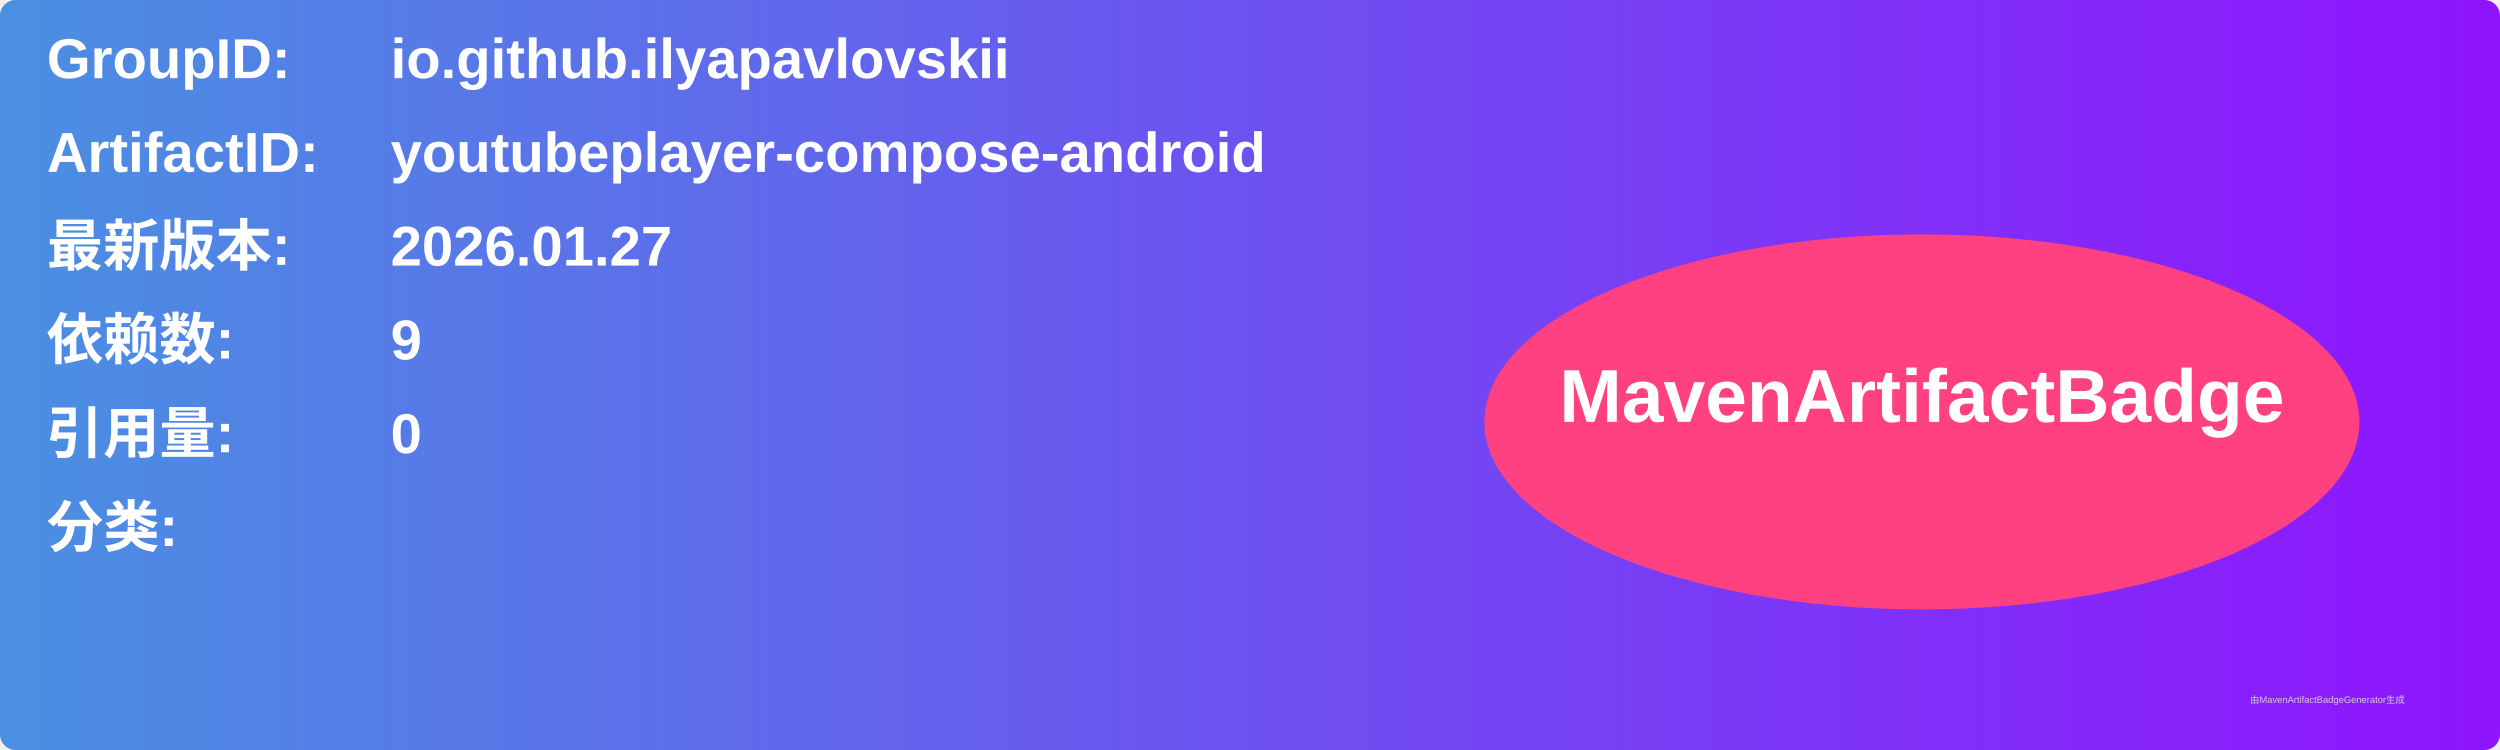
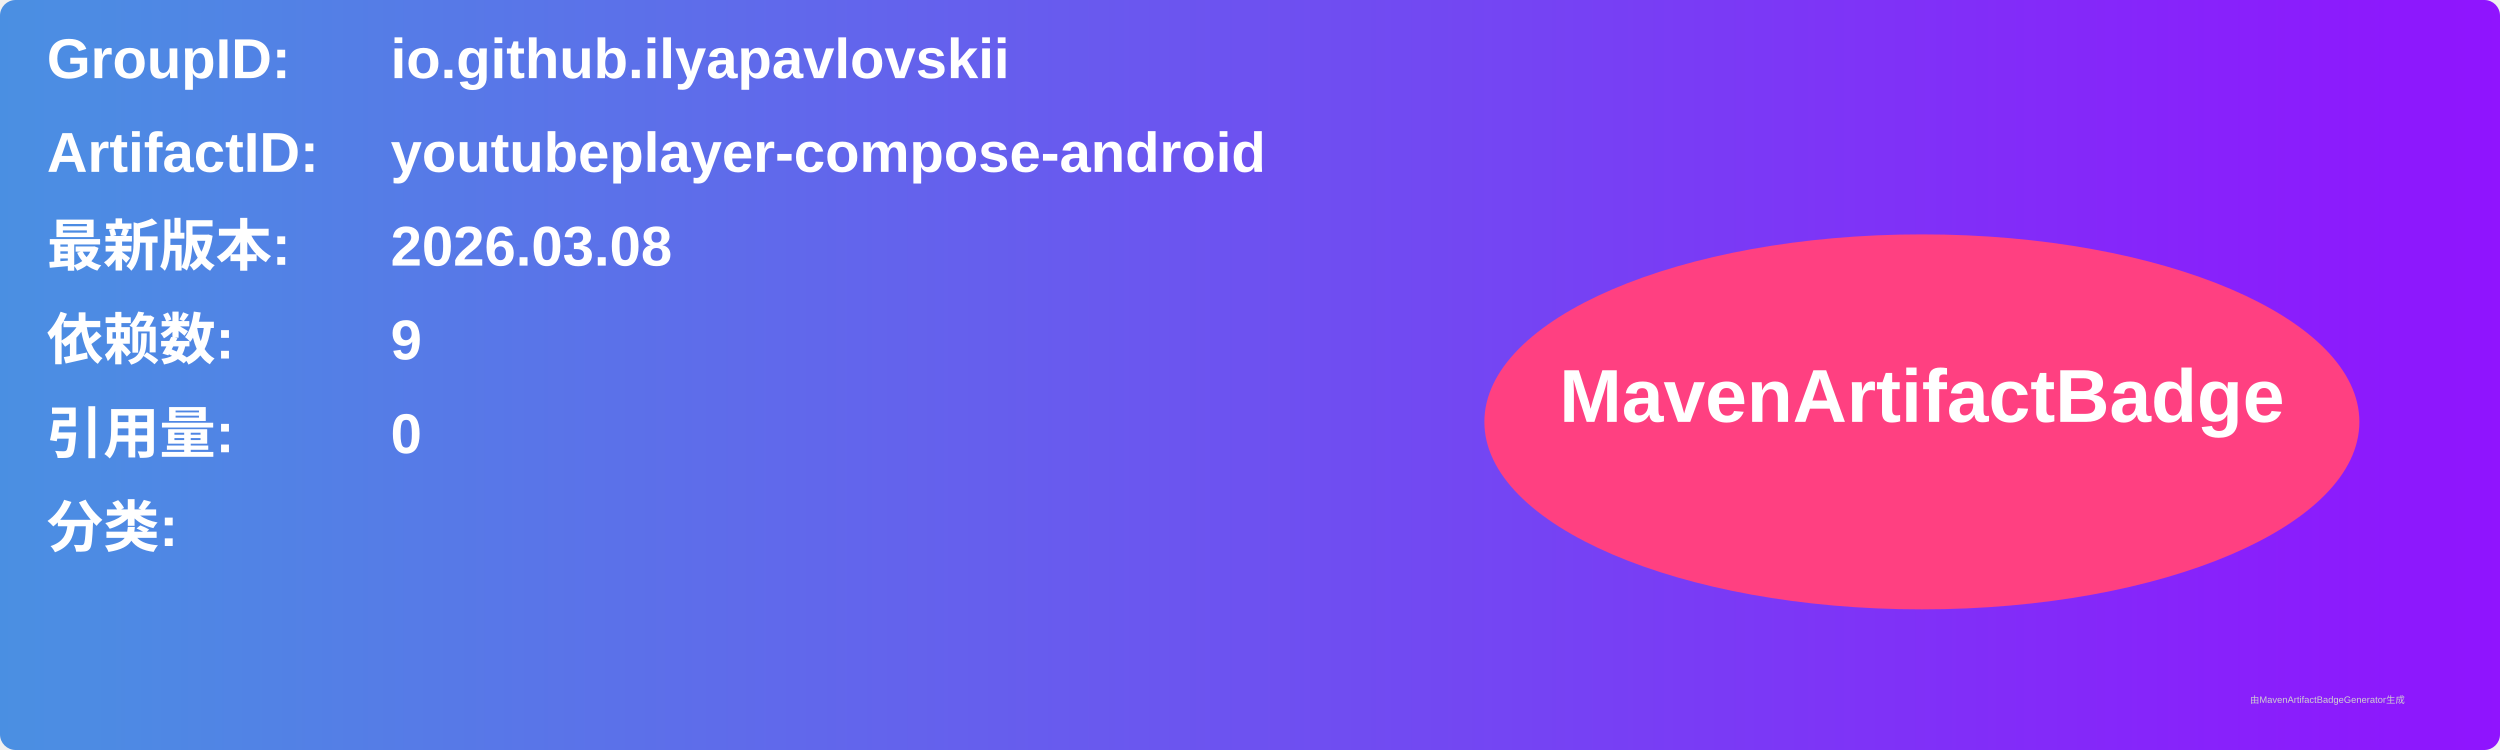
<svg xmlns="http://www.w3.org/2000/svg" width="800" height="240" viewBox="0 0 800 240">
  <linearGradient id="grad" x1="0%" y1="0%" x2="100%" y2="0%">
    <stop offset="0%" stop-color="#4a90e2" />
    <stop offset="100%" stop-color="#9013fe" />
  </linearGradient>
  <rect width="100%" height="100%" rx="5" ry="5" fill="url(#grad)" />
  <g transform="translate(15, 15)">
    <text x="0" y="10" font-family="Arial" font-size="18" fill="white" font-weight="bold" width="260">GroupID:</text>
    <text x="110" y="10" font-family="Arial" font-size="18" fill="white" font-weight="bold" width="460">io.github.ilyapavlovskii</text>
    <text x="0" y="40" font-family="Arial" font-size="18" fill="white" font-weight="bold" width="260">ArtifactID:</text>
    <text x="110" y="40" font-family="Arial" font-size="18" fill="white" font-weight="bold" width="460">youtubeplayer-compose-android</text>
    <text x="0" y="70" font-family="Arial" font-size="18" fill="white" font-weight="bold">最新版本:</text>
    <text x="110" y="70" font-family="Arial" font-size="18" fill="white" font-weight="bold">
-       <tspan font-weight="bold">2026.01.27</tspan>
+       <tspan font-weight="bold">2026.03.08</tspan>
    </text>
    <text x="0" y="100" font-family="Arial" font-size="18" fill="white" font-weight="bold">依赖数: </text>
    <text x="110" y="100" font-family="Arial" font-size="18" fill="white">
      <tspan font-weight="bold">9</tspan>
    </text>
    <text x="0" y="130" font-family="Arial" font-size="18" fill="white" font-weight="bold">引用量: </text>
    <text x="110" y="130" font-family="Arial" font-size="18" fill="white">
      <tspan font-weight="bold">0</tspan>
    </text>
    <text x="0" y="160" font-family="Arial" font-size="18" fill="white" font-weight="bold">分类:</text>
    <text x="10" y="190" font-family="Arial" font-size="10" fill="white">
      <tspan font-weight="bold" />
    </text>
    <ellipse cx="600" cy="120" rx="140" ry="60" fill="#ff4081" />
    <text x="600" y="120" text-anchor="middle" font-family="Arial" font-size="24" fill="white" font-weight="bold">MavenArtifactBadge</text>
  </g>
  <text x="720" y="225" font-family="Arial" font-size="3" fill="#d0d0d0">由MavenArtifactBadgeGenerator生成</text>
</svg>
